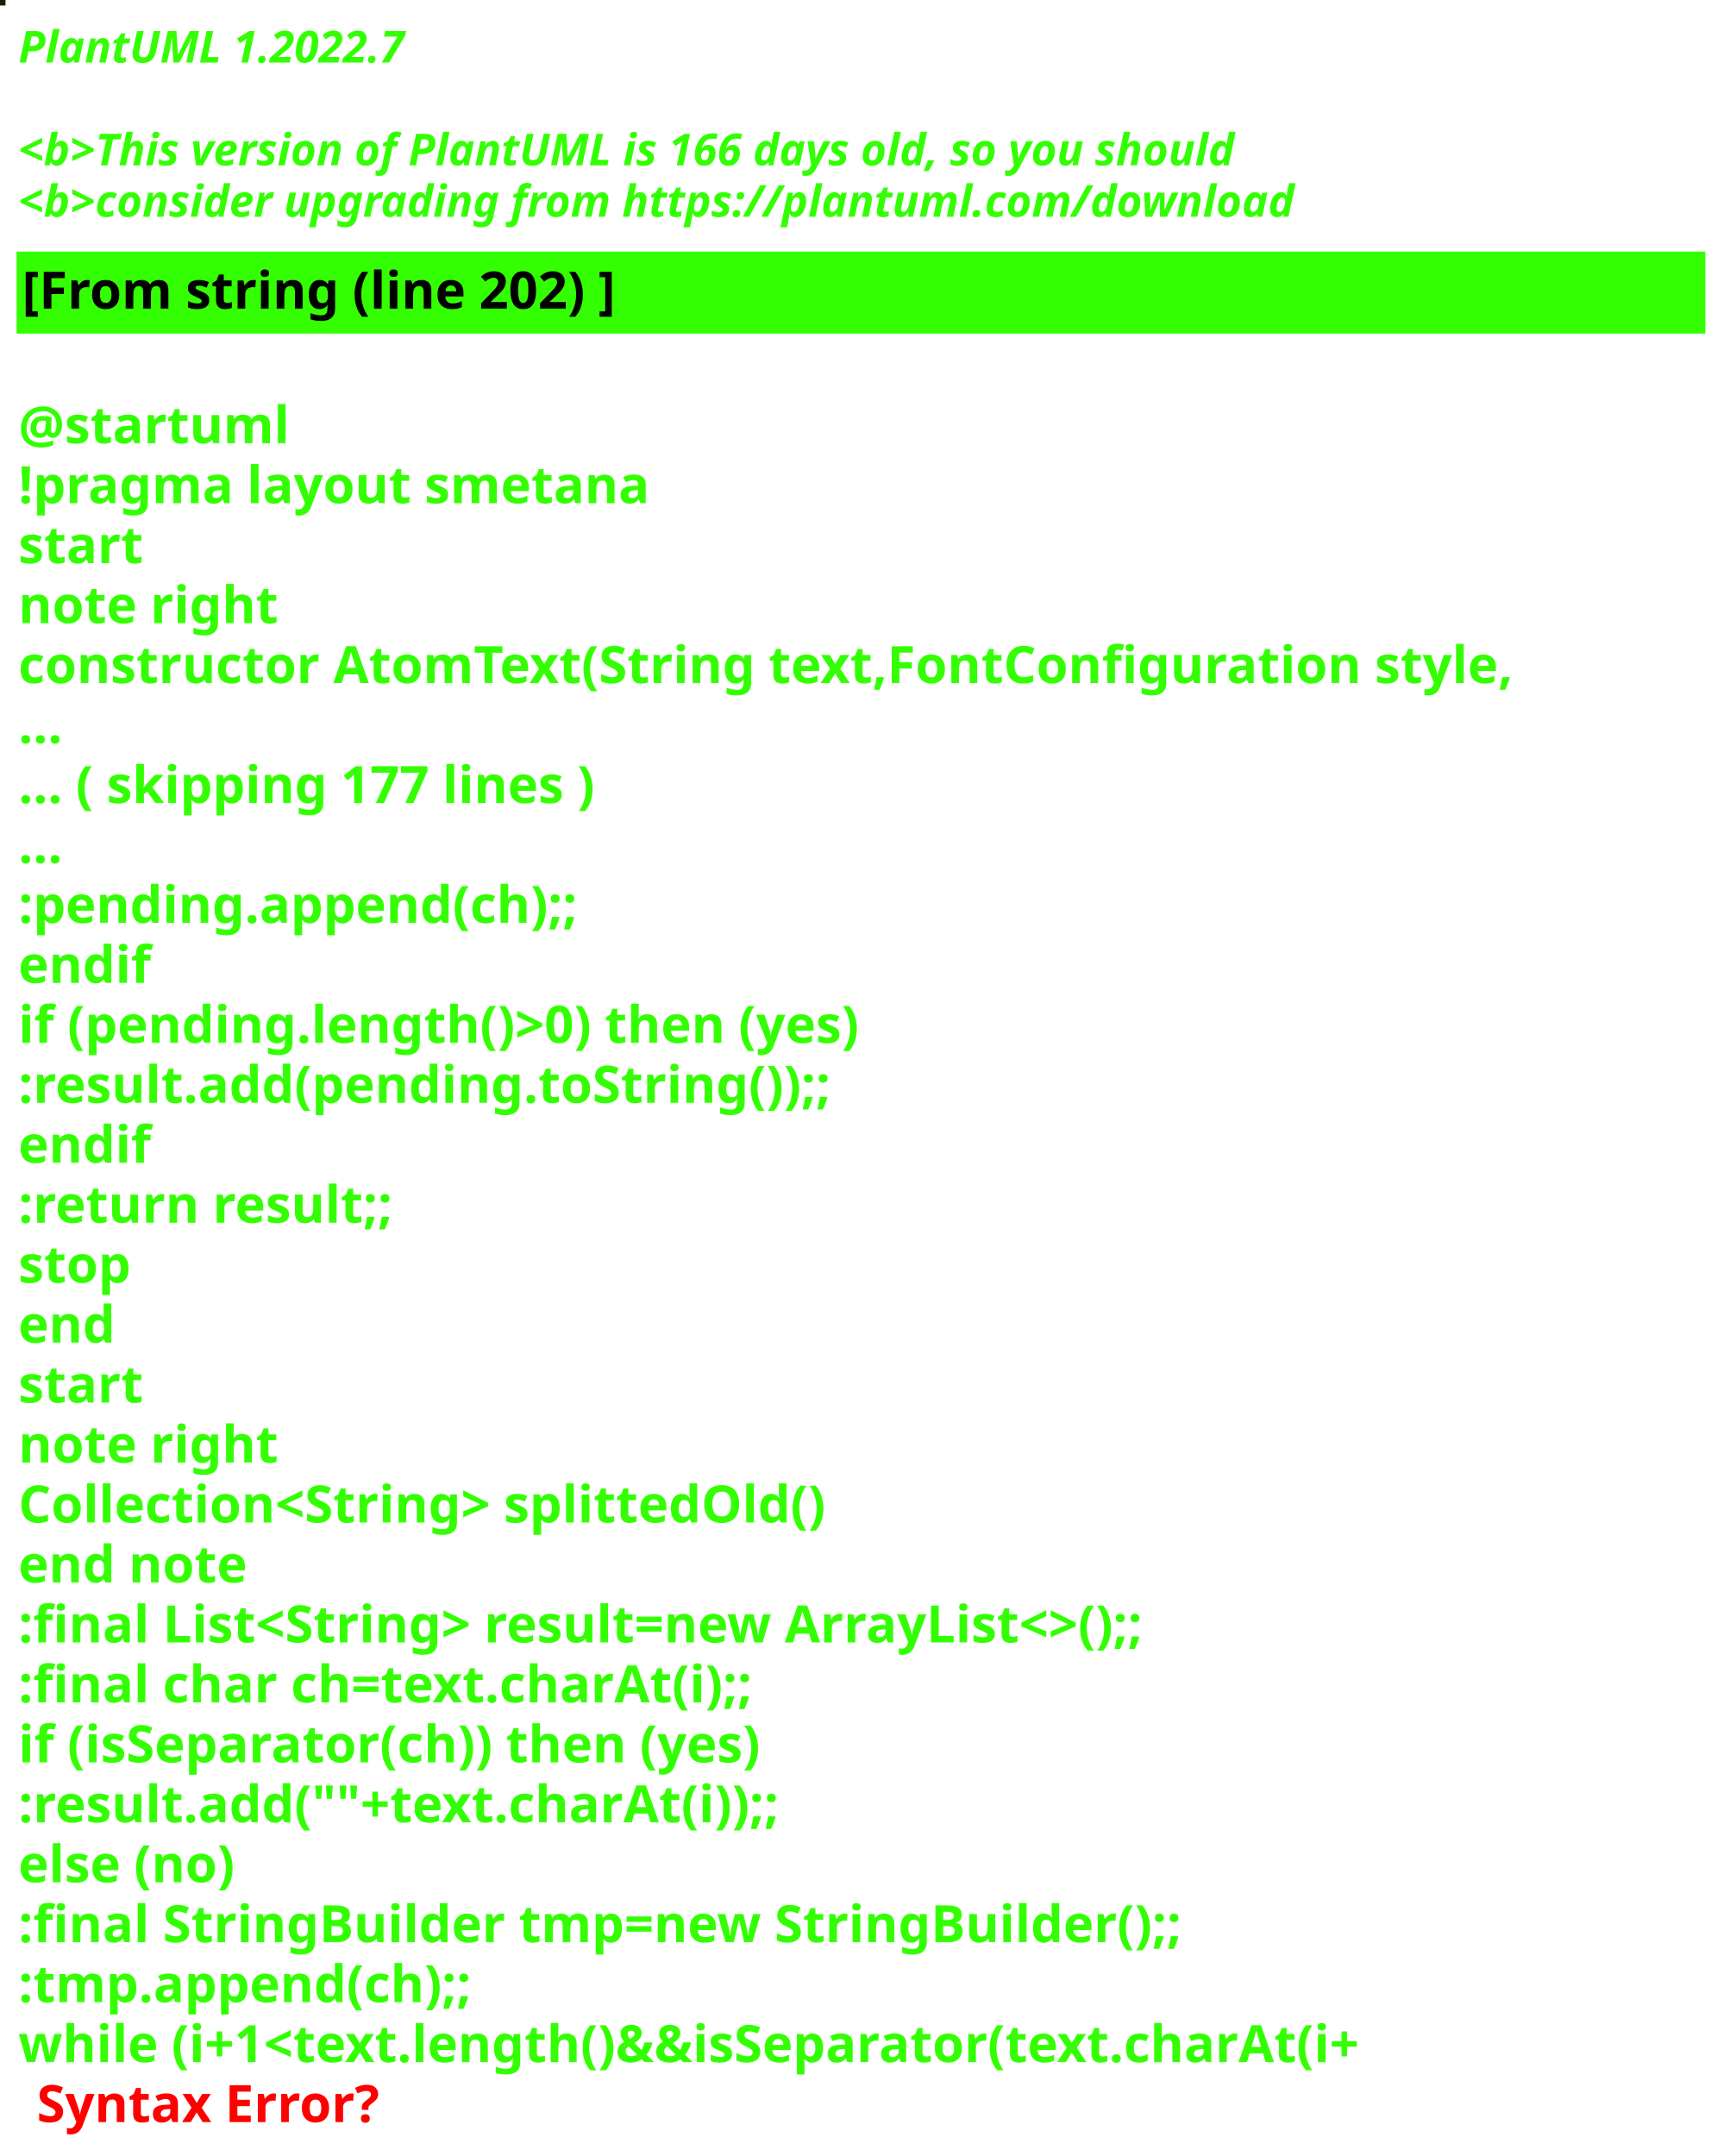
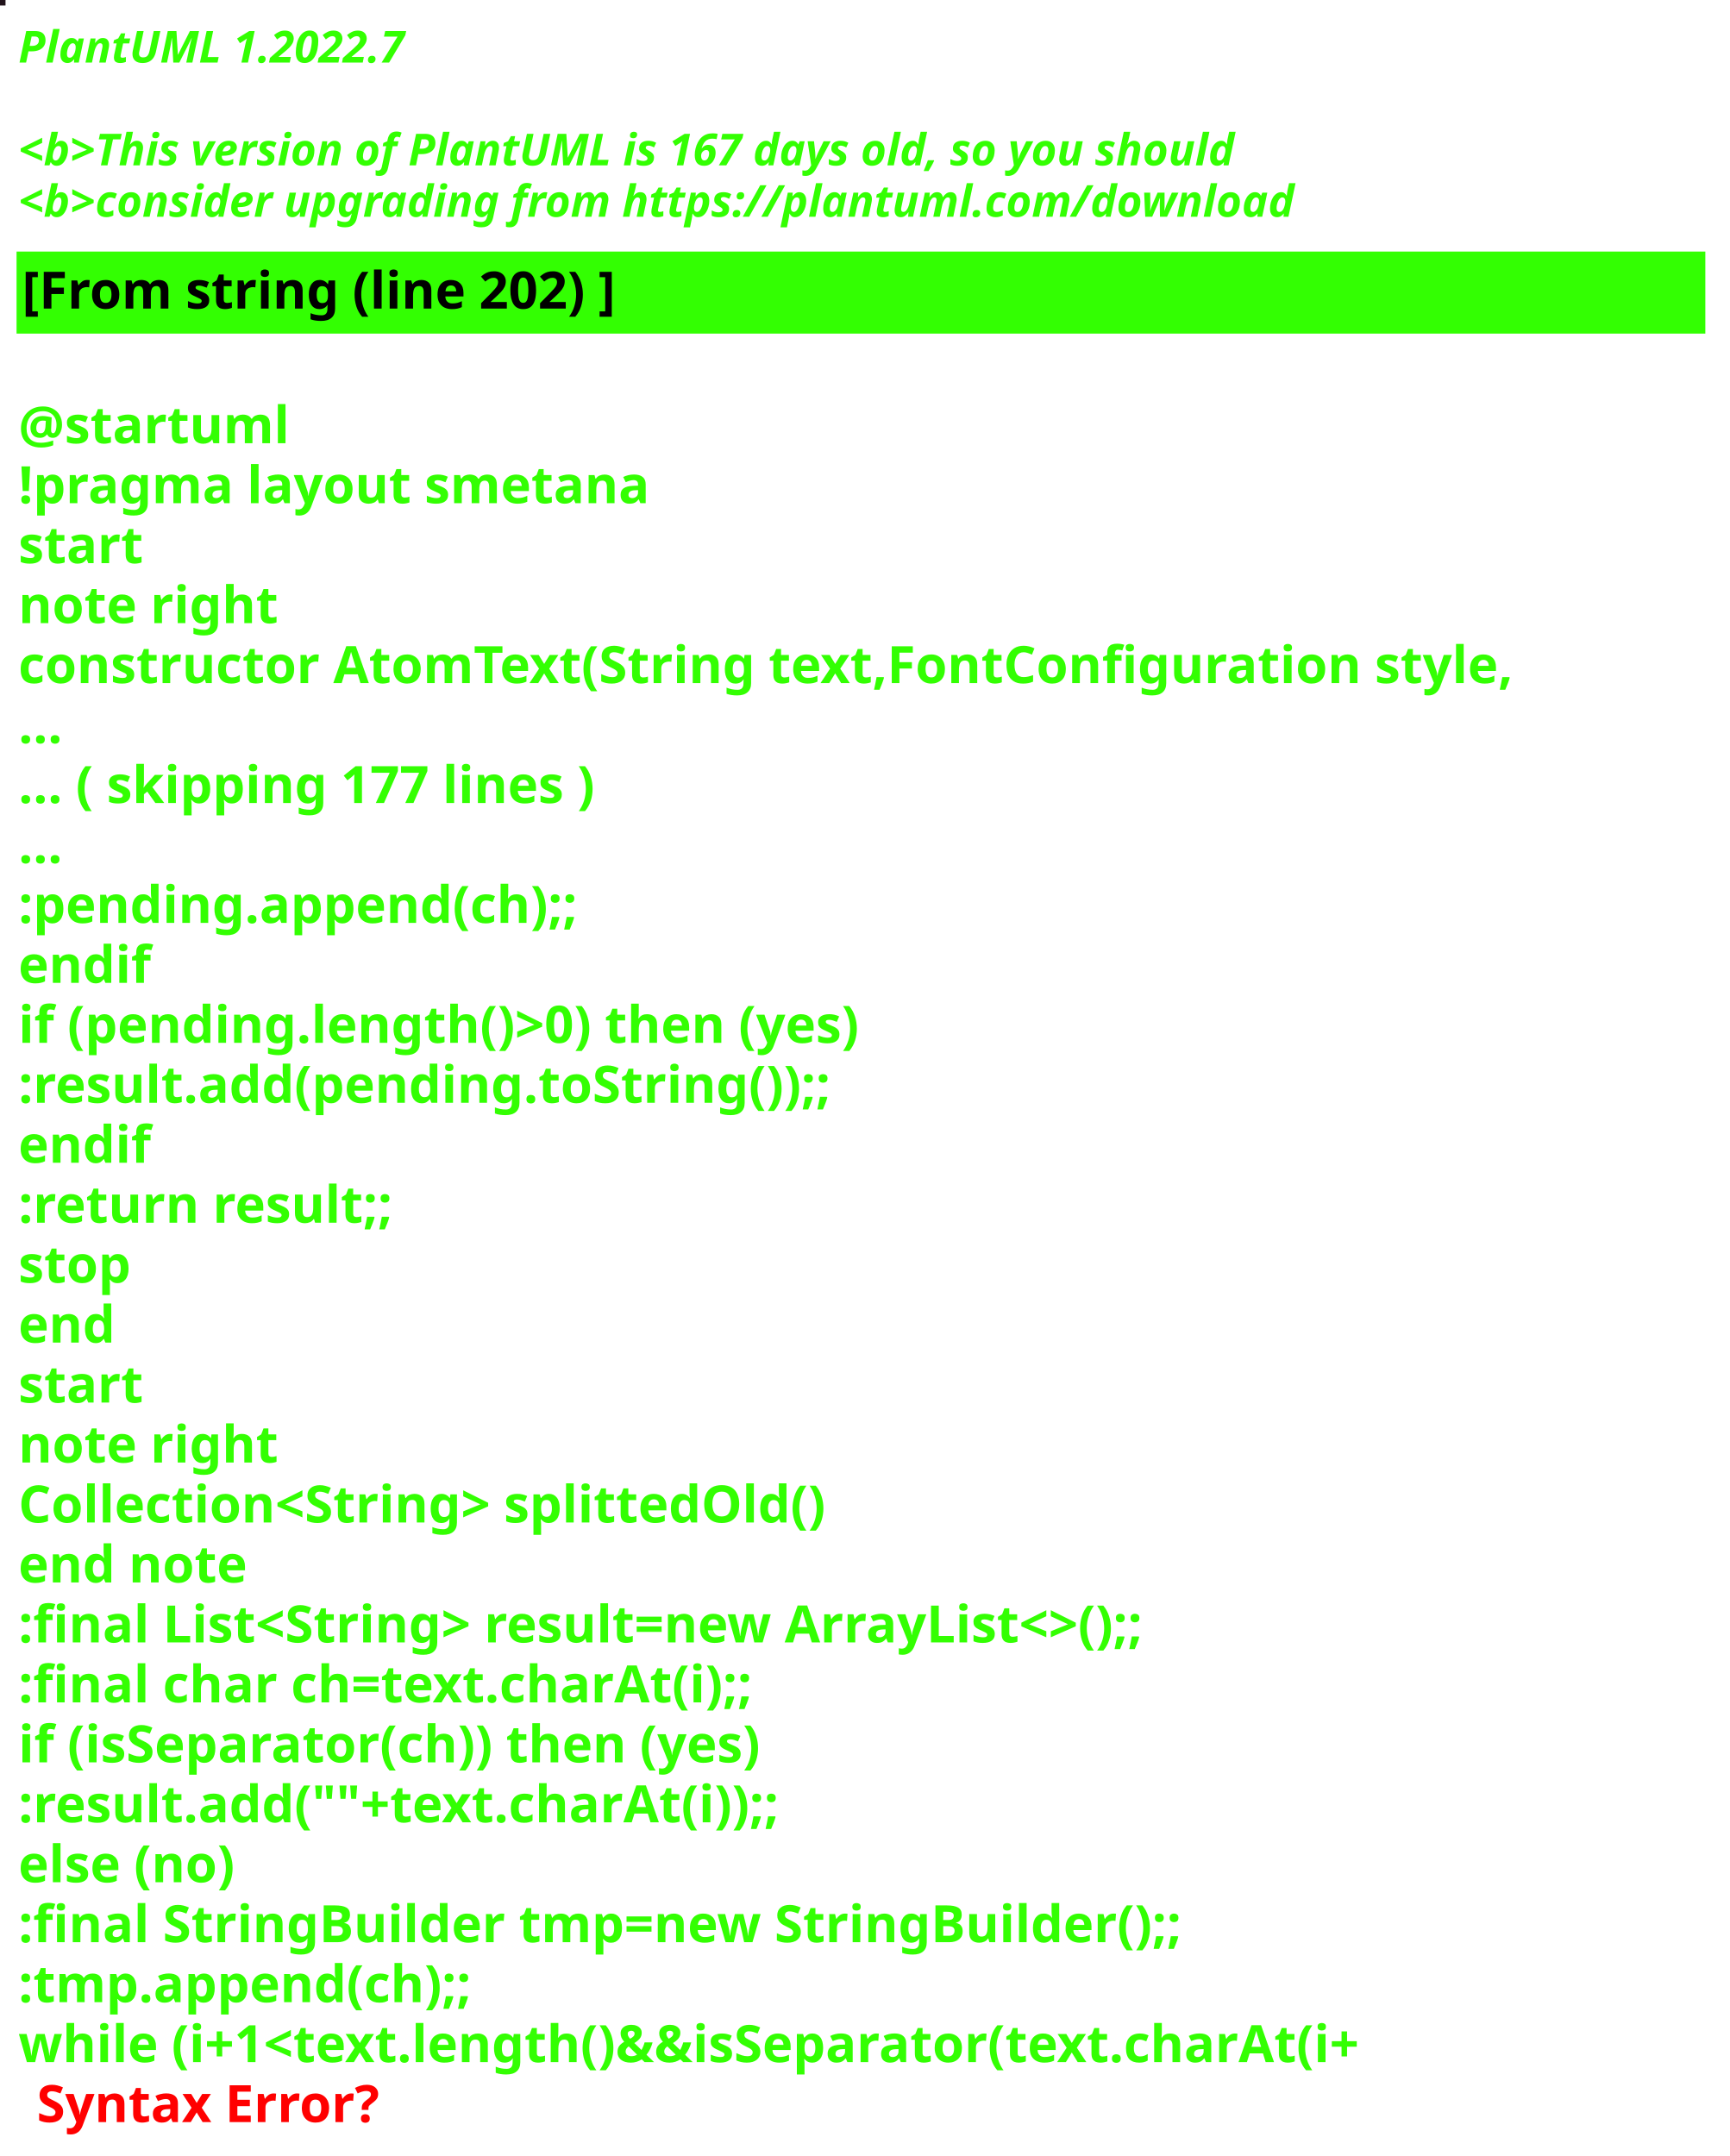
<svg xmlns="http://www.w3.org/2000/svg" contentStyleType="text/css" height="586px" preserveAspectRatio="none" style="width:470px;height:586px;background:#000000;" version="1.1" viewBox="0 0 470 586" width="470px" zoomAndPan="magnify">
  <defs />
  <g>
-     <rect fill="#1E1D0C" height="1" style="stroke:#1E1D0C;stroke-width:1.0;" width="1" x="0" y="0" />
+     <rect fill="#21131B" height="1" style="stroke:#21131B;stroke-width:1.0;" width="1" x="0" y="0" />
    <text fill="#33FF02" font-family="sans-serif" font-size="12" font-style="italic" font-weight="bold" lengthAdjust="spacing" textLength="127" x="5" y="17">PlantUML 1.2022.7</text>
    <text fill="#33FF02" font-family="sans-serif" font-size="12" font-style="italic" font-weight="bold" lengthAdjust="spacing" textLength="4" x="5" y="30.969"> </text>
-     <text fill="#33FF02" font-family="sans-serif" font-size="12" font-style="italic" font-weight="bold" lengthAdjust="spacing" textLength="399" x="5" y="44.938">&lt;b&gt;This version of PlantUML is 166 days old, so you should</text>
+     <text fill="#33FF02" font-family="sans-serif" font-size="12" font-style="italic" font-weight="bold" lengthAdjust="spacing" textLength="399" x="5" y="44.938">&lt;b&gt;This version of PlantUML is 167 days old, so you should</text>
    <text fill="#33FF02" font-family="sans-serif" font-size="12" font-style="italic" font-weight="bold" lengthAdjust="spacing" textLength="408" x="5" y="58.906">&lt;b&gt;consider upgrading from https://plantuml.com/download</text>
    <rect fill="#33FF02" height="21.297" style="stroke:#33FF02;stroke-width:1.0;" width="458" x="5" y="68.875" />
    <text fill="#000000" font-family="sans-serif" font-size="14" font-weight="bold" lengthAdjust="spacing" textLength="188" x="6" y="83.875">[From string (line 202) ]</text>
    <text fill="#33FF02" font-family="sans-serif" font-size="14" font-weight="bold" lengthAdjust="spacing" textLength="5" x="5" y="104.172"> </text>
    <text fill="#33FF02" font-family="sans-serif" font-size="14" font-weight="bold" lengthAdjust="spacing" textLength="79" x="5" y="120.469">@startuml</text>
    <text fill="#33FF02" font-family="sans-serif" font-size="14" font-weight="bold" lengthAdjust="spacing" textLength="190" x="5" y="136.766">!pragma layout smetana</text>
    <text fill="#33FF02" font-family="sans-serif" font-size="14" font-weight="bold" lengthAdjust="spacing" textLength="37" x="5" y="153.062">start</text>
    <text fill="#33FF02" font-family="sans-serif" font-size="14" font-weight="bold" lengthAdjust="spacing" textLength="78" x="5" y="169.359">note right</text>
    <text fill="#33FF02" font-family="sans-serif" font-size="14" font-weight="bold" lengthAdjust="spacing" textLength="458" x="5" y="185.656">constructor AtomText(String text,FontConfiguration style,</text>
    <text fill="#33FF02" font-family="sans-serif" font-size="14" font-weight="bold" lengthAdjust="spacing" textLength="15" x="5" y="201.953">...</text>
    <text fill="#33FF02" font-family="sans-serif" font-size="14" font-weight="bold" lengthAdjust="spacing" textLength="185" x="5" y="218.25">... ( skipping 177 lines )</text>
    <text fill="#33FF02" font-family="sans-serif" font-size="14" font-weight="bold" lengthAdjust="spacing" textLength="15" x="5" y="234.547">...</text>
    <text fill="#33FF02" font-family="sans-serif" font-size="14" font-weight="bold" lengthAdjust="spacing" textLength="177" x="5" y="250.844">:pending.append(ch);;</text>
    <text fill="#33FF02" font-family="sans-serif" font-size="14" font-weight="bold" lengthAdjust="spacing" textLength="40" x="5" y="267.141">endif</text>
    <text fill="#33FF02" font-family="sans-serif" font-size="14" font-weight="bold" lengthAdjust="spacing" textLength="266" x="5" y="283.438">if (pending.length()&gt;0) then (yes)</text>
    <text fill="#33FF02" font-family="sans-serif" font-size="14" font-weight="bold" lengthAdjust="spacing" textLength="254" x="5" y="299.734">:result.add(pending.toString());;</text>
    <text fill="#33FF02" font-family="sans-serif" font-size="14" font-weight="bold" lengthAdjust="spacing" textLength="40" x="5" y="316.031">endif</text>
    <text fill="#33FF02" font-family="sans-serif" font-size="14" font-weight="bold" lengthAdjust="spacing" textLength="119" x="5" y="332.328">:return result;;</text>
    <text fill="#33FF02" font-family="sans-serif" font-size="14" font-weight="bold" lengthAdjust="spacing" textLength="35" x="5" y="348.625">stop</text>
    <text fill="#33FF02" font-family="sans-serif" font-size="14" font-weight="bold" lengthAdjust="spacing" textLength="30" x="5" y="364.922">end</text>
    <text fill="#33FF02" font-family="sans-serif" font-size="14" font-weight="bold" lengthAdjust="spacing" textLength="37" x="5" y="381.219">start</text>
    <text fill="#33FF02" font-family="sans-serif" font-size="14" font-weight="bold" lengthAdjust="spacing" textLength="78" x="5" y="397.516">note right</text>
    <text fill="#33FF02" font-family="sans-serif" font-size="14" font-weight="bold" lengthAdjust="spacing" textLength="251" x="5" y="413.812">Collection&lt;String&gt; splittedOld()</text>
    <text fill="#33FF02" font-family="sans-serif" font-size="14" font-weight="bold" lengthAdjust="spacing" textLength="71" x="5" y="430.109">end note</text>
    <text fill="#33FF02" font-family="sans-serif" font-size="14" font-weight="bold" lengthAdjust="spacing" textLength="364" x="5" y="446.406">:final List&lt;String&gt; result=new ArrayList&lt;&gt;();;</text>
    <text fill="#33FF02" font-family="sans-serif" font-size="14" font-weight="bold" lengthAdjust="spacing" textLength="231" x="5" y="462.703">:final char ch=text.charAt(i);;</text>
    <text fill="#33FF02" font-family="sans-serif" font-size="14" font-weight="bold" lengthAdjust="spacing" textLength="235" x="5" y="479">if (isSeparator(ch)) then (yes)</text>
    <text fill="#33FF02" font-family="sans-serif" font-size="14" font-weight="bold" lengthAdjust="spacing" textLength="240" x="5" y="495.297">:result.add(""+text.charAt(i));;</text>
    <text fill="#33FF02" font-family="sans-serif" font-size="14" font-weight="bold" lengthAdjust="spacing" textLength="70" x="5" y="511.594">else (no)</text>
    <text fill="#33FF02" font-family="sans-serif" font-size="14" font-weight="bold" lengthAdjust="spacing" textLength="358" x="5" y="527.891">:final StringBuilder tmp=new StringBuilder();;</text>
    <text fill="#33FF02" font-family="sans-serif" font-size="14" font-weight="bold" lengthAdjust="spacing" textLength="143" x="5" y="544.188">:tmp.append(ch);;</text>
    <text fill="#33FF02" font-family="sans-serif" font-size="14" font-weight="bold" lengthAdjust="spacing" text-decoration="wavy underline" textLength="422" x="5" y="560.484">while (i+1&lt;text.length()&amp;&amp;isSeparator(text.charAt(i+</text>
    <text fill="#FF0000" font-family="sans-serif" font-size="14" font-weight="bold" lengthAdjust="spacing" textLength="106" x="10" y="576.781">Syntax Error?</text>
  </g>
</svg>
